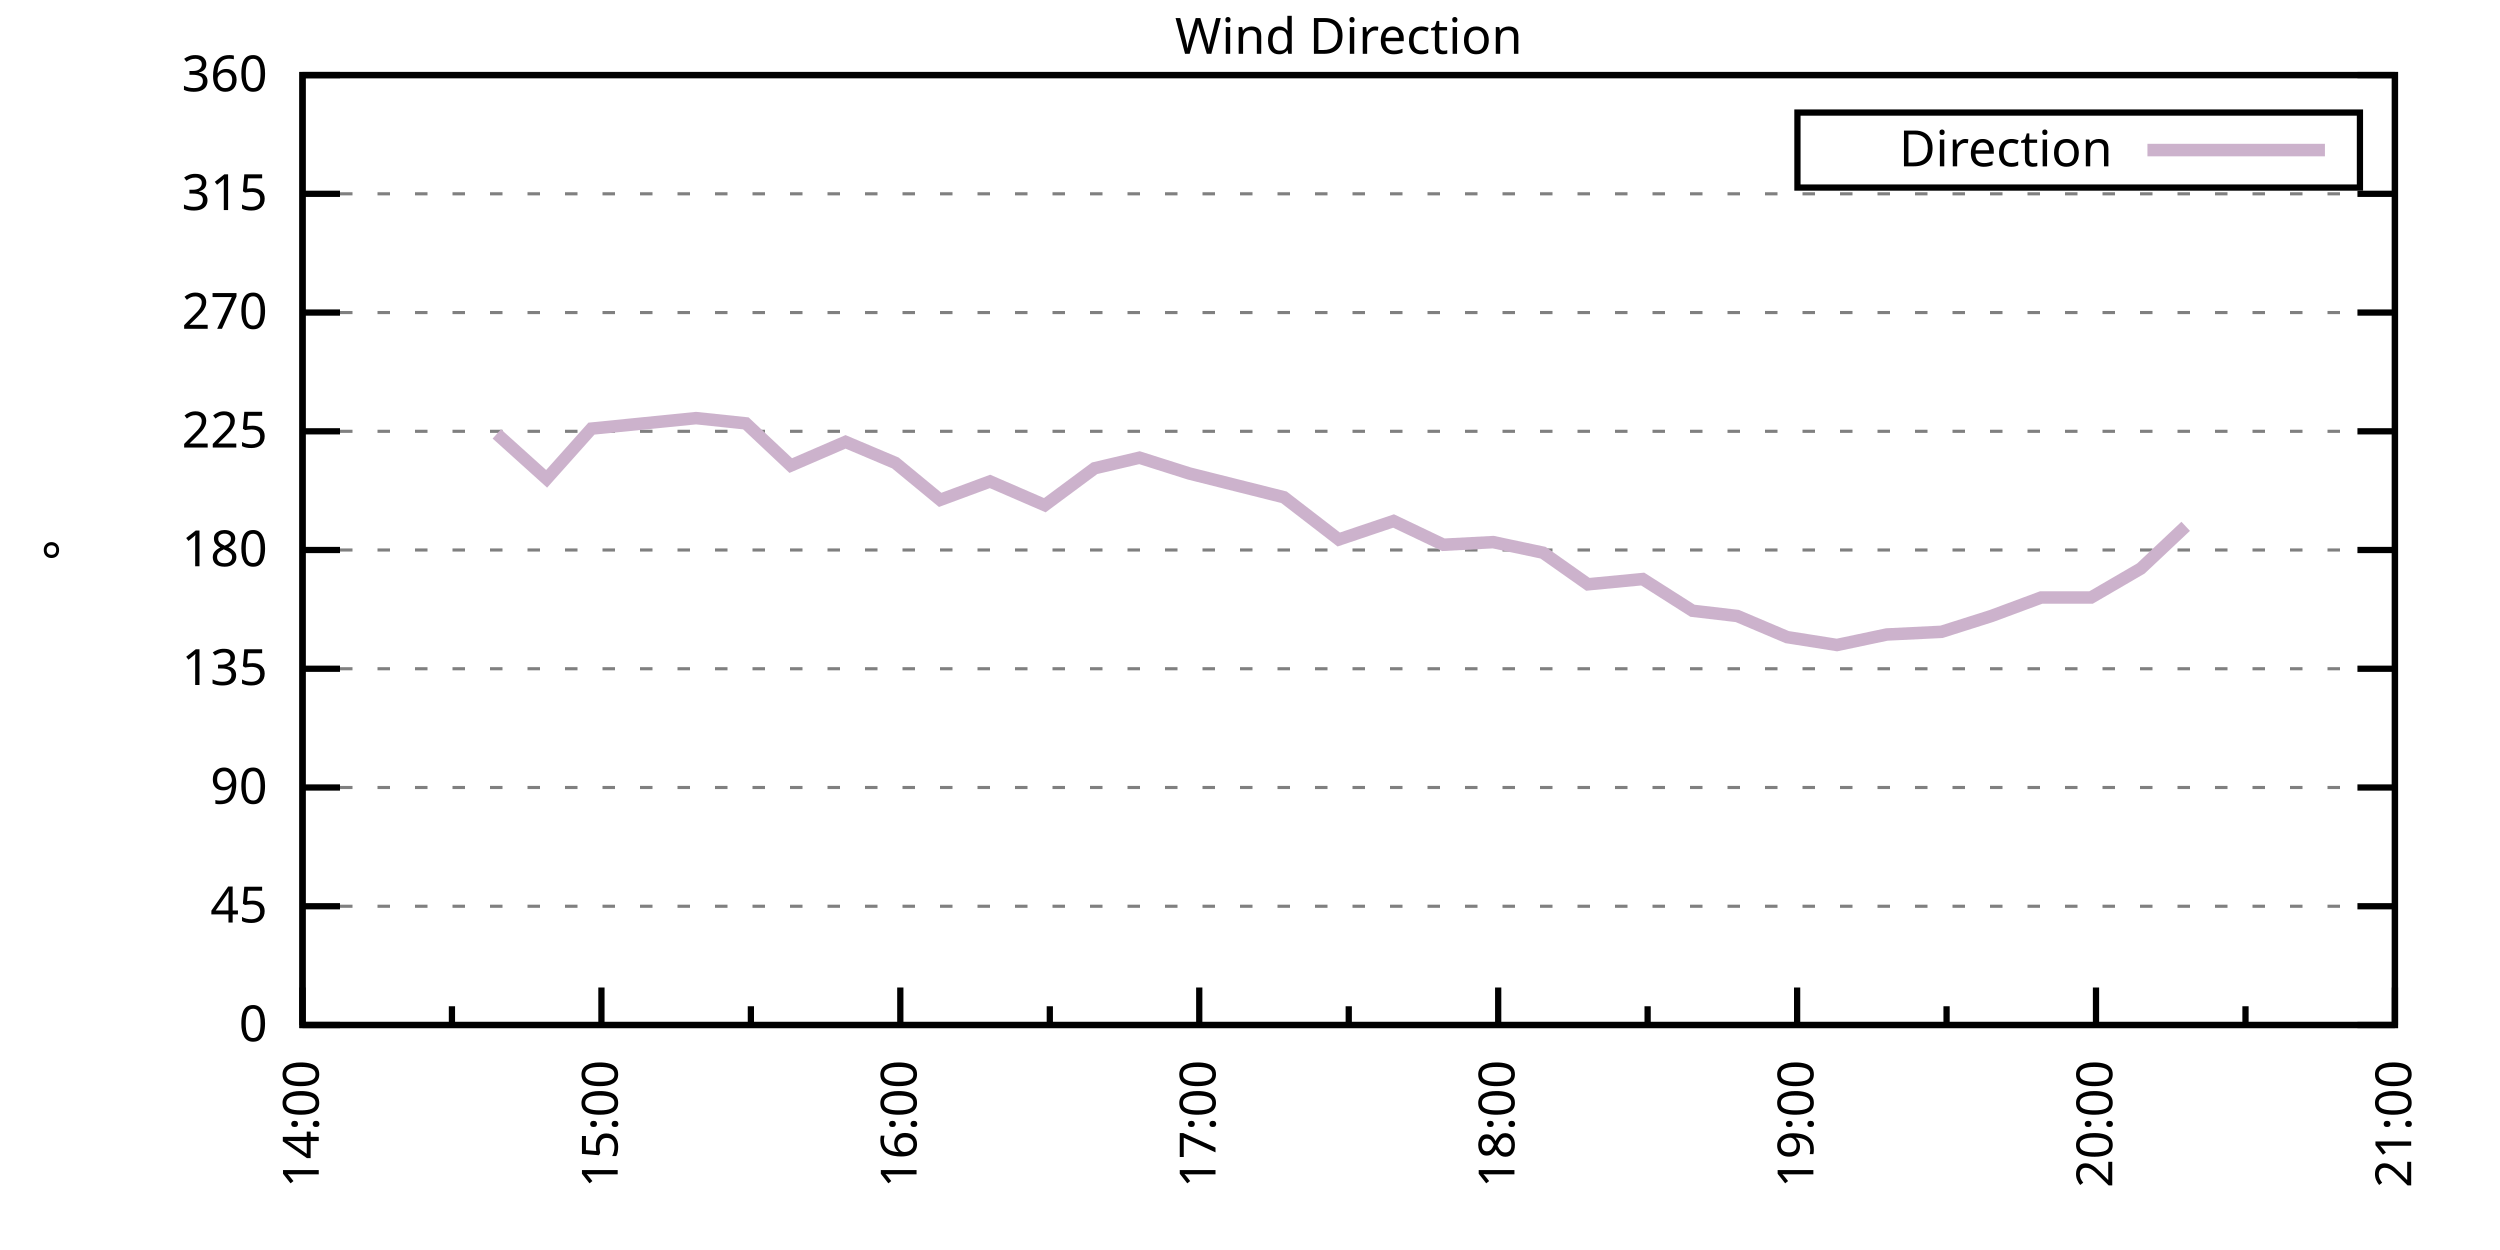
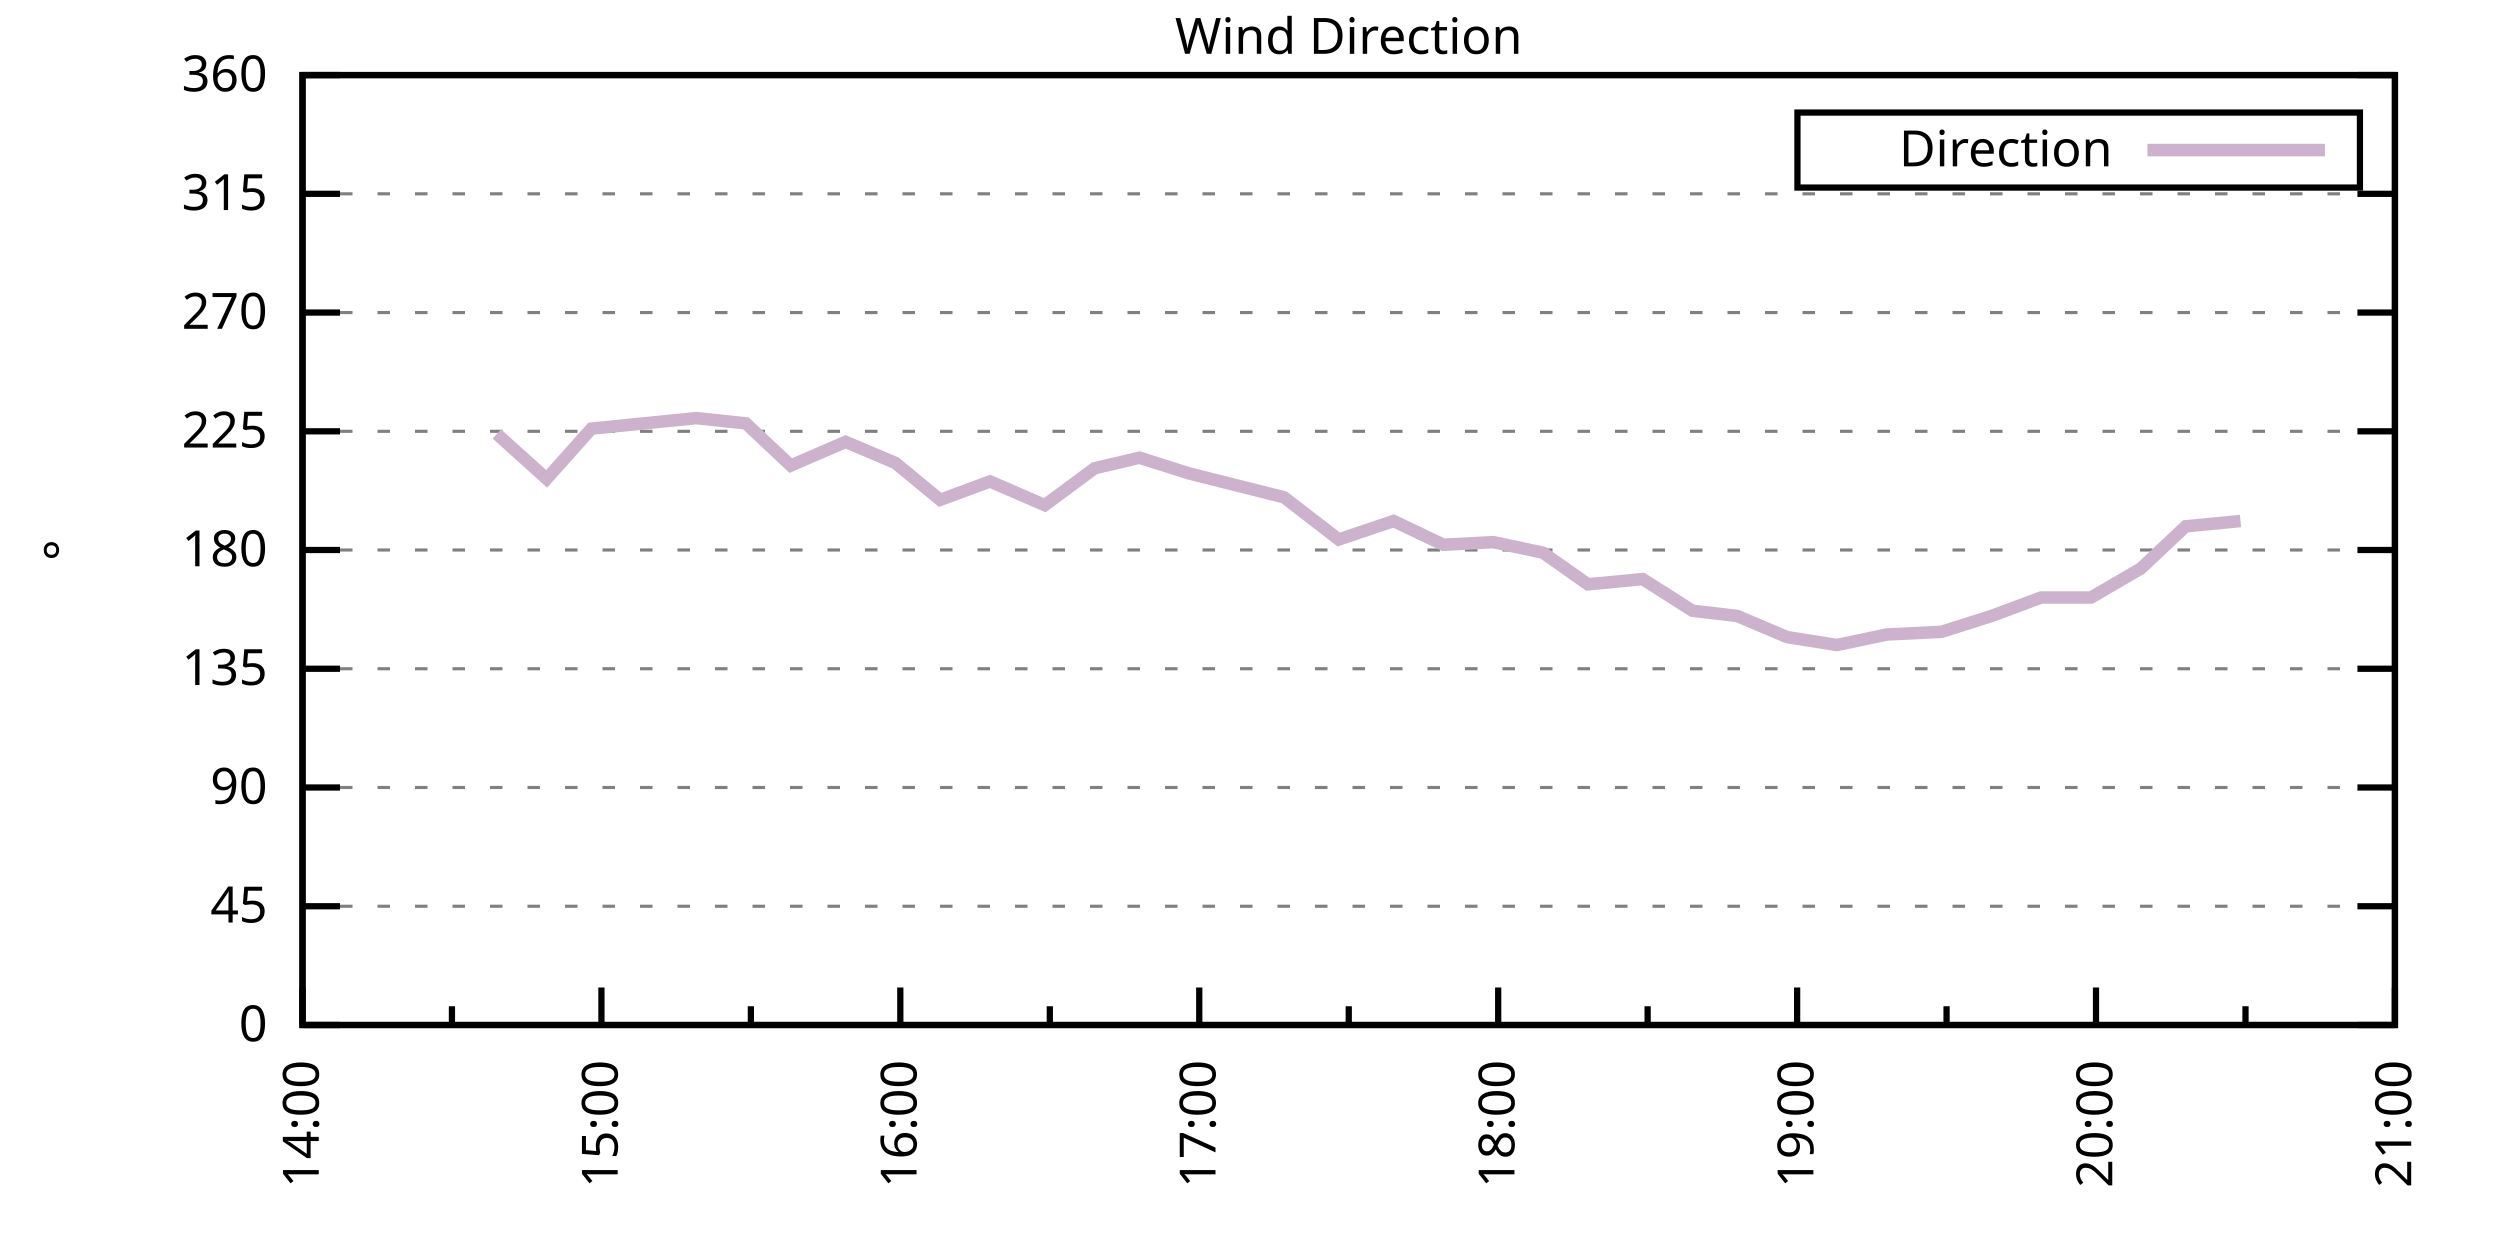
<svg xmlns="http://www.w3.org/2000/svg" xmlns:xlink="http://www.w3.org/1999/xlink" width="400" height="200" viewBox="0 0 400 200">
  <g id="gnuplot_canvas">
    <rect x="0" y="0" width="400" height="200" fill="none" />
    <defs>
      <circle id="gpDot" r="0.5" stroke-width="0.5" stroke="currentColor" />
      <path id="gpPt0" stroke-width="0.333" stroke="currentColor" d="M-1,0 h2 M0,-1 v2" />
      <path id="gpPt1" stroke-width="0.333" stroke="currentColor" d="M-1,-1 L1,1 M1,-1 L-1,1" />
      <path id="gpPt2" stroke-width="0.333" stroke="currentColor" d="M-1,0 L1,0 M0,-1 L0,1 M-1,-1 L1,1 M-1,1 L1,-1" />
      <rect id="gpPt3" stroke-width="0.333" stroke="currentColor" x="-1" y="-1" width="2" height="2" />
      <rect id="gpPt4" stroke-width="0.333" stroke="currentColor" fill="currentColor" x="-1" y="-1" width="2" height="2" />
      <circle id="gpPt5" stroke-width="0.333" stroke="currentColor" cx="0" cy="0" r="1" />
      <use xlink:href="#gpPt5" id="gpPt6" fill="currentColor" stroke="none" />
      <path id="gpPt7" stroke-width="0.333" stroke="currentColor" d="M0,-1.33 L-1.33,0.67 L1.33,0.67 z" />
      <use xlink:href="#gpPt7" id="gpPt8" fill="currentColor" stroke="none" />
      <use xlink:href="#gpPt7" id="gpPt9" stroke="currentColor" transform="rotate(180)" />
      <use xlink:href="#gpPt9" id="gpPt10" fill="currentColor" stroke="none" />
      <use xlink:href="#gpPt3" id="gpPt11" stroke="currentColor" transform="rotate(45)" />
      <use xlink:href="#gpPt11" id="gpPt12" fill="currentColor" stroke="none" />
      <path id="gpPt13" stroke-width="0.333" stroke="currentColor" d="M0,1.330 L1.265,0.411 L0.782,-1.067 L-0.782,-1.076 L-1.265,0.411 z" />
      <use xlink:href="#gpPt13" id="gpPt14" fill="currentColor" stroke="none" />
      <filter id="textbox" filterUnits="objectBoundingBox" x="0" y="0" height="1" width="1">
        <feFlood flood-color="white" flood-opacity="1" result="bgnd" />
        <feComposite in="SourceGraphic" in2="bgnd" operator="atop" />
      </filter>
      <filter id="greybox" filterUnits="objectBoundingBox" x="0" y="0" height="1" width="1">
        <feFlood flood-color="lightgrey" flood-opacity="1" result="grey" />
        <feComposite in="SourceGraphic" in2="grey" operator="atop" />
      </filter>
    </defs>
    <g fill="none" color="white" stroke="currentColor" stroke-width="1.00" stroke-linecap="butt" stroke-linejoin="miter">
</g>
    <g fill="none" color="black" stroke="currentColor" stroke-width="1.00" stroke-linecap="butt" stroke-linejoin="miter">
      <g stroke="none" shape-rendering="crispEdges">
        <polygon fill="rgb(255, 255, 255)" points="48.40,164.00 383.18,164.00 383.18,12.02 48.40,12.02 " />
      </g>
    </g>
    <g fill="none" color="black" stroke="currentColor" stroke-width="1.00" stroke-linecap="butt" stroke-linejoin="miter">
</g>
    <g fill="none" color="black" stroke="black" stroke-width="0.50" stroke-linecap="butt" stroke-linejoin="miter">
</g>
    <g fill="none" color="gray" stroke="currentColor" stroke-width="0.50" stroke-linecap="butt" stroke-linejoin="miter">
      <path stroke="gray" stroke-dasharray="2,4" class="gridline" d="M48.40,164.00 L383.19,164.00  " />
    </g>
    <g fill="none" color="gray" stroke="gray" stroke-width="1.00" stroke-linecap="butt" stroke-linejoin="miter">
</g>
    <g fill="none" color="black" stroke="currentColor" stroke-width="1.00" stroke-linecap="butt" stroke-linejoin="miter">
      <path stroke="black" d="M48.40,164.00 L54.40,164.00 M383.19,164.00 L377.19,164.00  " />
      <g transform="translate(42.80,166.60)" stroke="none" fill="black" font-family="Sans" font-size="8.00" text-anchor="end">
        <text>
          <tspan font-family="Sans"> 0</tspan>
        </text>
      </g>
    </g>
    <g fill="none" color="black" stroke="currentColor" stroke-width="1.00" stroke-linecap="butt" stroke-linejoin="miter">
</g>
    <g fill="none" color="black" stroke="black" stroke-width="0.50" stroke-linecap="butt" stroke-linejoin="miter">
</g>
    <g fill="none" color="gray" stroke="currentColor" stroke-width="0.50" stroke-linecap="butt" stroke-linejoin="miter">
      <path stroke="gray" stroke-dasharray="2,4" class="gridline" d="M48.40,145.00 L383.19,145.00  " />
    </g>
    <g fill="none" color="gray" stroke="gray" stroke-width="1.00" stroke-linecap="butt" stroke-linejoin="miter">
</g>
    <g fill="none" color="black" stroke="currentColor" stroke-width="1.00" stroke-linecap="butt" stroke-linejoin="miter">
      <path stroke="black" d="M48.40,145.00 L54.40,145.00 M383.19,145.00 L377.19,145.00  " />
      <g transform="translate(42.80,147.60)" stroke="none" fill="black" font-family="Sans" font-size="8.00" text-anchor="end">
        <text>
          <tspan font-family="Sans"> 45</tspan>
        </text>
      </g>
    </g>
    <g fill="none" color="black" stroke="currentColor" stroke-width="1.00" stroke-linecap="butt" stroke-linejoin="miter">
</g>
    <g fill="none" color="black" stroke="black" stroke-width="0.50" stroke-linecap="butt" stroke-linejoin="miter">
</g>
    <g fill="none" color="gray" stroke="currentColor" stroke-width="0.50" stroke-linecap="butt" stroke-linejoin="miter">
      <path stroke="gray" stroke-dasharray="2,4" class="gridline" d="M48.40,126.00 L383.19,126.00  " />
    </g>
    <g fill="none" color="gray" stroke="gray" stroke-width="1.00" stroke-linecap="butt" stroke-linejoin="miter">
</g>
    <g fill="none" color="black" stroke="currentColor" stroke-width="1.00" stroke-linecap="butt" stroke-linejoin="miter">
      <path stroke="black" d="M48.40,126.00 L54.40,126.00 M383.19,126.00 L377.19,126.00  " />
      <g transform="translate(42.80,128.60)" stroke="none" fill="black" font-family="Sans" font-size="8.00" text-anchor="end">
        <text>
          <tspan font-family="Sans"> 90</tspan>
        </text>
      </g>
    </g>
    <g fill="none" color="black" stroke="currentColor" stroke-width="1.00" stroke-linecap="butt" stroke-linejoin="miter">
</g>
    <g fill="none" color="black" stroke="black" stroke-width="0.50" stroke-linecap="butt" stroke-linejoin="miter">
</g>
    <g fill="none" color="gray" stroke="currentColor" stroke-width="0.50" stroke-linecap="butt" stroke-linejoin="miter">
      <path stroke="gray" stroke-dasharray="2,4" class="gridline" d="M48.40,107.00 L383.19,107.00  " />
    </g>
    <g fill="none" color="gray" stroke="gray" stroke-width="1.00" stroke-linecap="butt" stroke-linejoin="miter">
</g>
    <g fill="none" color="black" stroke="currentColor" stroke-width="1.00" stroke-linecap="butt" stroke-linejoin="miter">
      <path stroke="black" d="M48.40,107.00 L54.40,107.00 M383.19,107.00 L377.19,107.00  " />
      <g transform="translate(42.80,109.60)" stroke="none" fill="black" font-family="Sans" font-size="8.00" text-anchor="end">
        <text>
          <tspan font-family="Sans"> 135</tspan>
        </text>
      </g>
    </g>
    <g fill="none" color="black" stroke="currentColor" stroke-width="1.00" stroke-linecap="butt" stroke-linejoin="miter">
</g>
    <g fill="none" color="black" stroke="black" stroke-width="0.50" stroke-linecap="butt" stroke-linejoin="miter">
</g>
    <g fill="none" color="gray" stroke="currentColor" stroke-width="0.50" stroke-linecap="butt" stroke-linejoin="miter">
      <path stroke="gray" stroke-dasharray="2,4" class="gridline" d="M48.40,88.00 L383.19,88.00  " />
    </g>
    <g fill="none" color="gray" stroke="gray" stroke-width="1.00" stroke-linecap="butt" stroke-linejoin="miter">
</g>
    <g fill="none" color="black" stroke="currentColor" stroke-width="1.00" stroke-linecap="butt" stroke-linejoin="miter">
      <path stroke="black" d="M48.40,88.00 L54.40,88.00 M383.19,88.00 L377.19,88.00  " />
      <g transform="translate(42.80,90.60)" stroke="none" fill="black" font-family="Sans" font-size="8.00" text-anchor="end">
        <text>
          <tspan font-family="Sans"> 180</tspan>
        </text>
      </g>
    </g>
    <g fill="none" color="black" stroke="currentColor" stroke-width="1.00" stroke-linecap="butt" stroke-linejoin="miter">
</g>
    <g fill="none" color="black" stroke="black" stroke-width="0.50" stroke-linecap="butt" stroke-linejoin="miter">
</g>
    <g fill="none" color="gray" stroke="currentColor" stroke-width="0.50" stroke-linecap="butt" stroke-linejoin="miter">
      <path stroke="gray" stroke-dasharray="2,4" class="gridline" d="M48.40,69.01 L383.19,69.01  " />
    </g>
    <g fill="none" color="gray" stroke="gray" stroke-width="1.00" stroke-linecap="butt" stroke-linejoin="miter">
</g>
    <g fill="none" color="black" stroke="currentColor" stroke-width="1.00" stroke-linecap="butt" stroke-linejoin="miter">
      <path stroke="black" d="M48.40,69.01 L54.40,69.01 M383.19,69.01 L377.19,69.01  " />
      <g transform="translate(42.80,71.61)" stroke="none" fill="black" font-family="Sans" font-size="8.00" text-anchor="end">
        <text>
          <tspan font-family="Sans"> 225</tspan>
        </text>
      </g>
    </g>
    <g fill="none" color="black" stroke="currentColor" stroke-width="1.00" stroke-linecap="butt" stroke-linejoin="miter">
</g>
    <g fill="none" color="black" stroke="black" stroke-width="0.50" stroke-linecap="butt" stroke-linejoin="miter">
</g>
    <g fill="none" color="gray" stroke="currentColor" stroke-width="0.50" stroke-linecap="butt" stroke-linejoin="miter">
      <path stroke="gray" stroke-dasharray="2,4" class="gridline" d="M48.40,50.01 L383.19,50.01  " />
    </g>
    <g fill="none" color="gray" stroke="gray" stroke-width="1.00" stroke-linecap="butt" stroke-linejoin="miter">
</g>
    <g fill="none" color="black" stroke="currentColor" stroke-width="1.00" stroke-linecap="butt" stroke-linejoin="miter">
      <path stroke="black" d="M48.40,50.01 L54.40,50.01 M383.19,50.01 L377.19,50.01  " />
      <g transform="translate(42.80,52.61)" stroke="none" fill="black" font-family="Sans" font-size="8.00" text-anchor="end">
        <text>
          <tspan font-family="Sans"> 270</tspan>
        </text>
      </g>
    </g>
    <g fill="none" color="black" stroke="currentColor" stroke-width="1.00" stroke-linecap="butt" stroke-linejoin="miter">
</g>
    <g fill="none" color="black" stroke="black" stroke-width="0.50" stroke-linecap="butt" stroke-linejoin="miter">
</g>
    <g fill="none" color="gray" stroke="currentColor" stroke-width="0.50" stroke-linecap="butt" stroke-linejoin="miter">
      <path stroke="gray" stroke-dasharray="2,4" class="gridline" d="M48.40,31.01 L383.19,31.01  " />
    </g>
    <g fill="none" color="gray" stroke="gray" stroke-width="1.00" stroke-linecap="butt" stroke-linejoin="miter">
</g>
    <g fill="none" color="black" stroke="currentColor" stroke-width="1.00" stroke-linecap="butt" stroke-linejoin="miter">
      <path stroke="black" d="M48.40,31.01 L54.40,31.01 M383.19,31.01 L377.19,31.01  " />
      <g transform="translate(42.80,33.61)" stroke="none" fill="black" font-family="Sans" font-size="8.00" text-anchor="end">
        <text>
          <tspan font-family="Sans"> 315</tspan>
        </text>
      </g>
    </g>
    <g fill="none" color="black" stroke="currentColor" stroke-width="1.00" stroke-linecap="butt" stroke-linejoin="miter">
</g>
    <g fill="none" color="black" stroke="black" stroke-width="0.50" stroke-linecap="butt" stroke-linejoin="miter">
</g>
    <g fill="none" color="gray" stroke="currentColor" stroke-width="0.50" stroke-linecap="butt" stroke-linejoin="miter">
      <path stroke="gray" stroke-dasharray="2,4" class="gridline" d="M48.40,12.01 L383.19,12.01  " />
    </g>
    <g fill="none" color="gray" stroke="gray" stroke-width="1.00" stroke-linecap="butt" stroke-linejoin="miter">
</g>
    <g fill="none" color="black" stroke="currentColor" stroke-width="1.00" stroke-linecap="butt" stroke-linejoin="miter">
      <path stroke="black" d="M48.40,12.01 L54.40,12.01 M383.19,12.01 L377.19,12.01  " />
      <g transform="translate(42.80,14.61)" stroke="none" fill="black" font-family="Sans" font-size="8.00" text-anchor="end">
        <text>
          <tspan font-family="Sans"> 360</tspan>
        </text>
      </g>
    </g>
    <g fill="none" color="black" stroke="currentColor" stroke-width="1.00" stroke-linecap="butt" stroke-linejoin="miter">
      <path stroke="black" d="M48.40,164.00 L48.40,158.00  " />
      <g transform="translate(51.00,169.60) rotate(270)" stroke="none" fill="black" font-family="Sans" font-size="8.00" text-anchor="end">
        <text>
          <tspan font-family="Sans">14:00</tspan>
        </text>
      </g>
    </g>
    <g fill="none" color="black" stroke="currentColor" stroke-width="1.00" stroke-linecap="butt" stroke-linejoin="miter">
      <path stroke="black" d="M72.31,164.00 L72.31,161.00 M96.23,164.00 L96.23,158.00  " />
      <g transform="translate(98.83,169.60) rotate(270)" stroke="none" fill="black" font-family="Sans" font-size="8.00" text-anchor="end">
        <text>
          <tspan font-family="Sans">15:00</tspan>
        </text>
      </g>
    </g>
    <g fill="none" color="black" stroke="currentColor" stroke-width="1.00" stroke-linecap="butt" stroke-linejoin="miter">
      <path stroke="black" d="M120.14,164.00 L120.14,161.00 M144.05,164.00 L144.05,158.00  " />
      <g transform="translate(146.65,169.60) rotate(270)" stroke="none" fill="black" font-family="Sans" font-size="8.00" text-anchor="end">
        <text>
          <tspan font-family="Sans">16:00</tspan>
        </text>
      </g>
    </g>
    <g fill="none" color="black" stroke="currentColor" stroke-width="1.00" stroke-linecap="butt" stroke-linejoin="miter">
      <path stroke="black" d="M167.97,164.00 L167.97,161.00 M191.88,164.00 L191.88,158.00  " />
      <g transform="translate(194.48,169.60) rotate(270)" stroke="none" fill="black" font-family="Sans" font-size="8.00" text-anchor="end">
        <text>
          <tspan font-family="Sans">17:00</tspan>
        </text>
      </g>
    </g>
    <g fill="none" color="black" stroke="currentColor" stroke-width="1.00" stroke-linecap="butt" stroke-linejoin="miter">
      <path stroke="black" d="M215.80,164.00 L215.80,161.00 M239.71,164.00 L239.71,158.00  " />
      <g transform="translate(242.31,169.60) rotate(270)" stroke="none" fill="black" font-family="Sans" font-size="8.00" text-anchor="end">
        <text>
          <tspan font-family="Sans">18:00</tspan>
        </text>
      </g>
    </g>
    <g fill="none" color="black" stroke="currentColor" stroke-width="1.00" stroke-linecap="butt" stroke-linejoin="miter">
      <path stroke="black" d="M263.62,164.00 L263.62,161.00 M287.54,164.00 L287.54,158.00  " />
      <g transform="translate(290.14,169.60) rotate(270)" stroke="none" fill="black" font-family="Sans" font-size="8.00" text-anchor="end">
        <text>
          <tspan font-family="Sans">19:00</tspan>
        </text>
      </g>
    </g>
    <g fill="none" color="black" stroke="currentColor" stroke-width="1.00" stroke-linecap="butt" stroke-linejoin="miter">
      <path stroke="black" d="M311.45,164.00 L311.45,161.00 M335.36,164.00 L335.36,158.00  " />
      <g transform="translate(337.96,169.60) rotate(270)" stroke="none" fill="black" font-family="Sans" font-size="8.00" text-anchor="end">
        <text>
          <tspan font-family="Sans">20:00</tspan>
        </text>
      </g>
    </g>
    <g fill="none" color="black" stroke="currentColor" stroke-width="1.00" stroke-linecap="butt" stroke-linejoin="miter">
      <path stroke="black" d="M359.28,164.00 L359.28,161.00 M383.19,164.00 L383.19,158.00  " />
      <g transform="translate(385.79,169.60) rotate(270)" stroke="none" fill="black" font-family="Sans" font-size="8.00" text-anchor="end">
        <text>
          <tspan font-family="Sans">21:00</tspan>
        </text>
      </g>
    </g>
    <g fill="none" color="black" stroke="currentColor" stroke-width="1.00" stroke-linecap="butt" stroke-linejoin="miter">
</g>
    <g fill="none" color="black" stroke="currentColor" stroke-width="1.00" stroke-linecap="butt" stroke-linejoin="miter">
      <path stroke="black" d="M48.40,12.01 L48.40,164.00 L383.19,164.00 L383.19,12.01 L48.40,12.01 Z  " />
    </g>
    <g fill="none" color="black" stroke="currentColor" stroke-width="1.00" stroke-linecap="butt" stroke-linejoin="miter">
      <g transform="translate(12.80,88.01) rotate(270)" stroke="none" fill="black" font-family="Sans" font-size="8.00" text-anchor="middle">
        <text>
          <tspan font-family="Sans">°</tspan>
        </text>
      </g>
    </g>
    <g fill="none" color="black" stroke="currentColor" stroke-width="1.00" stroke-linecap="butt" stroke-linejoin="miter">
</g>
    <g fill="none" color="black" stroke="currentColor" stroke-width="1.00" stroke-linecap="butt" stroke-linejoin="miter">
      <path stroke="black" d="M287.59,30.01 L287.59,18.01 L377.59,18.01 L377.59,30.01 L287.59,30.01 Z  " />
    </g>
    <g id="Wind_direction_plot_1">
      <g fill="none" color="white" stroke="black" stroke-width="2.00" stroke-linecap="butt" stroke-linejoin="miter">
</g>
      <g fill="none" color="black" stroke="currentColor" stroke-width="2.00" stroke-linecap="butt" stroke-linejoin="miter">
        <g transform="translate(337.99,26.61)" stroke="none" fill="black" font-family="Sans" font-size="8.00" text-anchor="end">
          <text>
            <tspan font-family="Sans">Direction</tspan>
          </text>
        </g>
      </g>
      <g fill="none" color="black" stroke="currentColor" stroke-width="2.00" stroke-linecap="butt" stroke-linejoin="miter">
-         <path stroke="rgb(204, 178, 204)" d="M343.59,24.01 L371.99,24.01 M79.49,69.43 L87.46,76.61 L94.63,68.58 L111.37,66.90 L119.34,67.74 L126.52,74.49   L135.29,70.70 L143.26,74.07 L150.43,79.98 L158.40,77.03 L167.17,80.83 L175.14,74.92 L182.32,73.23 L190.29,75.76   L205.43,79.56 L214.20,86.32 L222.97,83.36 L230.94,87.16 L238.91,86.74 L246.88,88.43 L254.06,93.49 L262.83,92.65   L270.80,97.72 L277.97,98.56 L285.94,101.94 L293.91,103.20 L301.88,101.52 L310.65,101.09 L318.62,98.56 L326.59,95.60   L334.57,95.60 L342.54,90.96 L349.71,84.21  " />
+         <path stroke="rgb(204, 178, 204)" d="M343.59,24.01 L371.99,24.01 M79.49,69.43 L87.46,76.61 L94.63,68.58 L111.37,66.90 L119.34,67.74 L126.52,74.49   L135.29,70.70 L143.26,74.07 L150.43,79.98 L158.40,77.03 L167.17,80.83 L175.14,74.92 L182.32,73.23 L190.29,75.76   L205.43,79.56 L214.20,86.32 L222.97,83.36 L230.94,87.16 L238.91,86.74 L246.88,88.43 L254.06,93.49 L262.83,92.65   L270.80,97.72 L277.97,98.56 L285.94,101.94 L293.91,103.20 L301.88,101.52 L310.65,101.09 L318.62,98.56 L326.59,95.60   L334.57,95.60 L342.54,90.96 L349.71,84.21 L358.48,83.36  " />
      </g>
    </g>
    <g fill="none" color="black" stroke="currentColor" stroke-width="2.00" stroke-linecap="butt" stroke-linejoin="miter">
</g>
    <g fill="none" color="black" stroke="black" stroke-width="1.00" stroke-linecap="butt" stroke-linejoin="miter">
</g>
    <g fill="none" color="black" stroke="currentColor" stroke-width="1.00" stroke-linecap="butt" stroke-linejoin="miter">
      <path stroke="black" d="M48.40,12.01 L48.40,164.00 L383.19,164.00 L383.19,12.01 L48.40,12.01 Z  " />
    </g>
    <g fill="none" color="black" stroke="currentColor" stroke-width="1.00" stroke-linecap="butt" stroke-linejoin="miter">
      <g transform="translate(215.79,8.61)" stroke="none" fill="black" font-family="Sans" font-size="8.00" text-anchor="middle">
        <text>
          <tspan font-family="Sans">Wind Direction</tspan>
        </text>
      </g>
    </g>
    <g fill="none" color="black" stroke="currentColor" stroke-width="1.00" stroke-linecap="butt" stroke-linejoin="miter">
</g>
  </g>
</svg>
